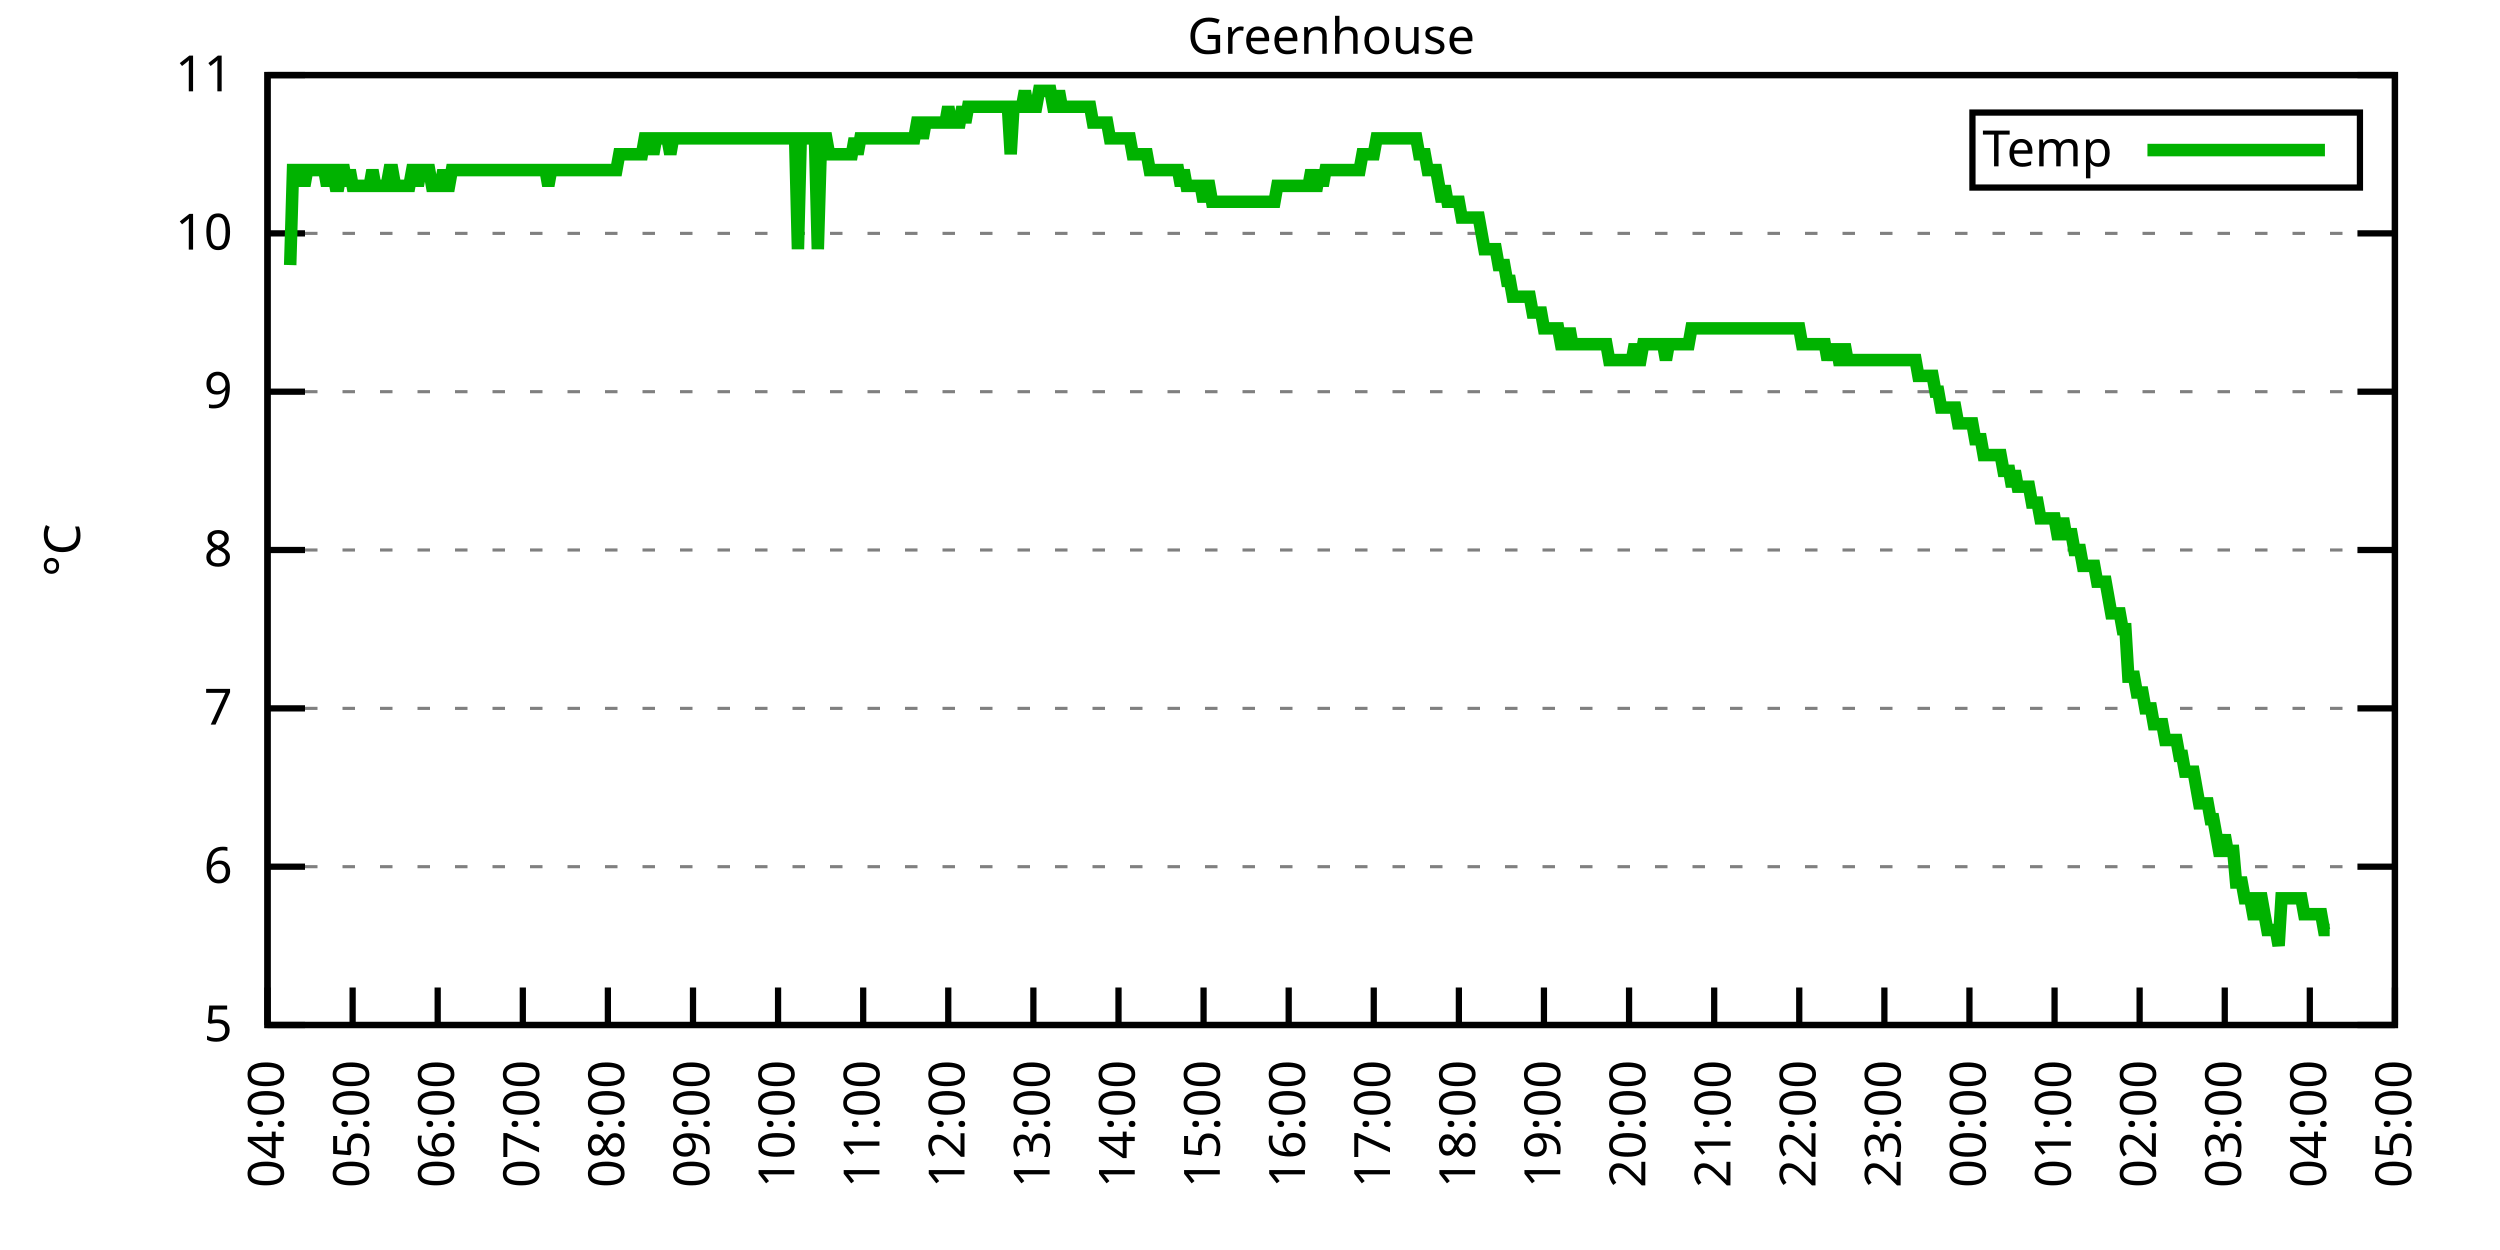
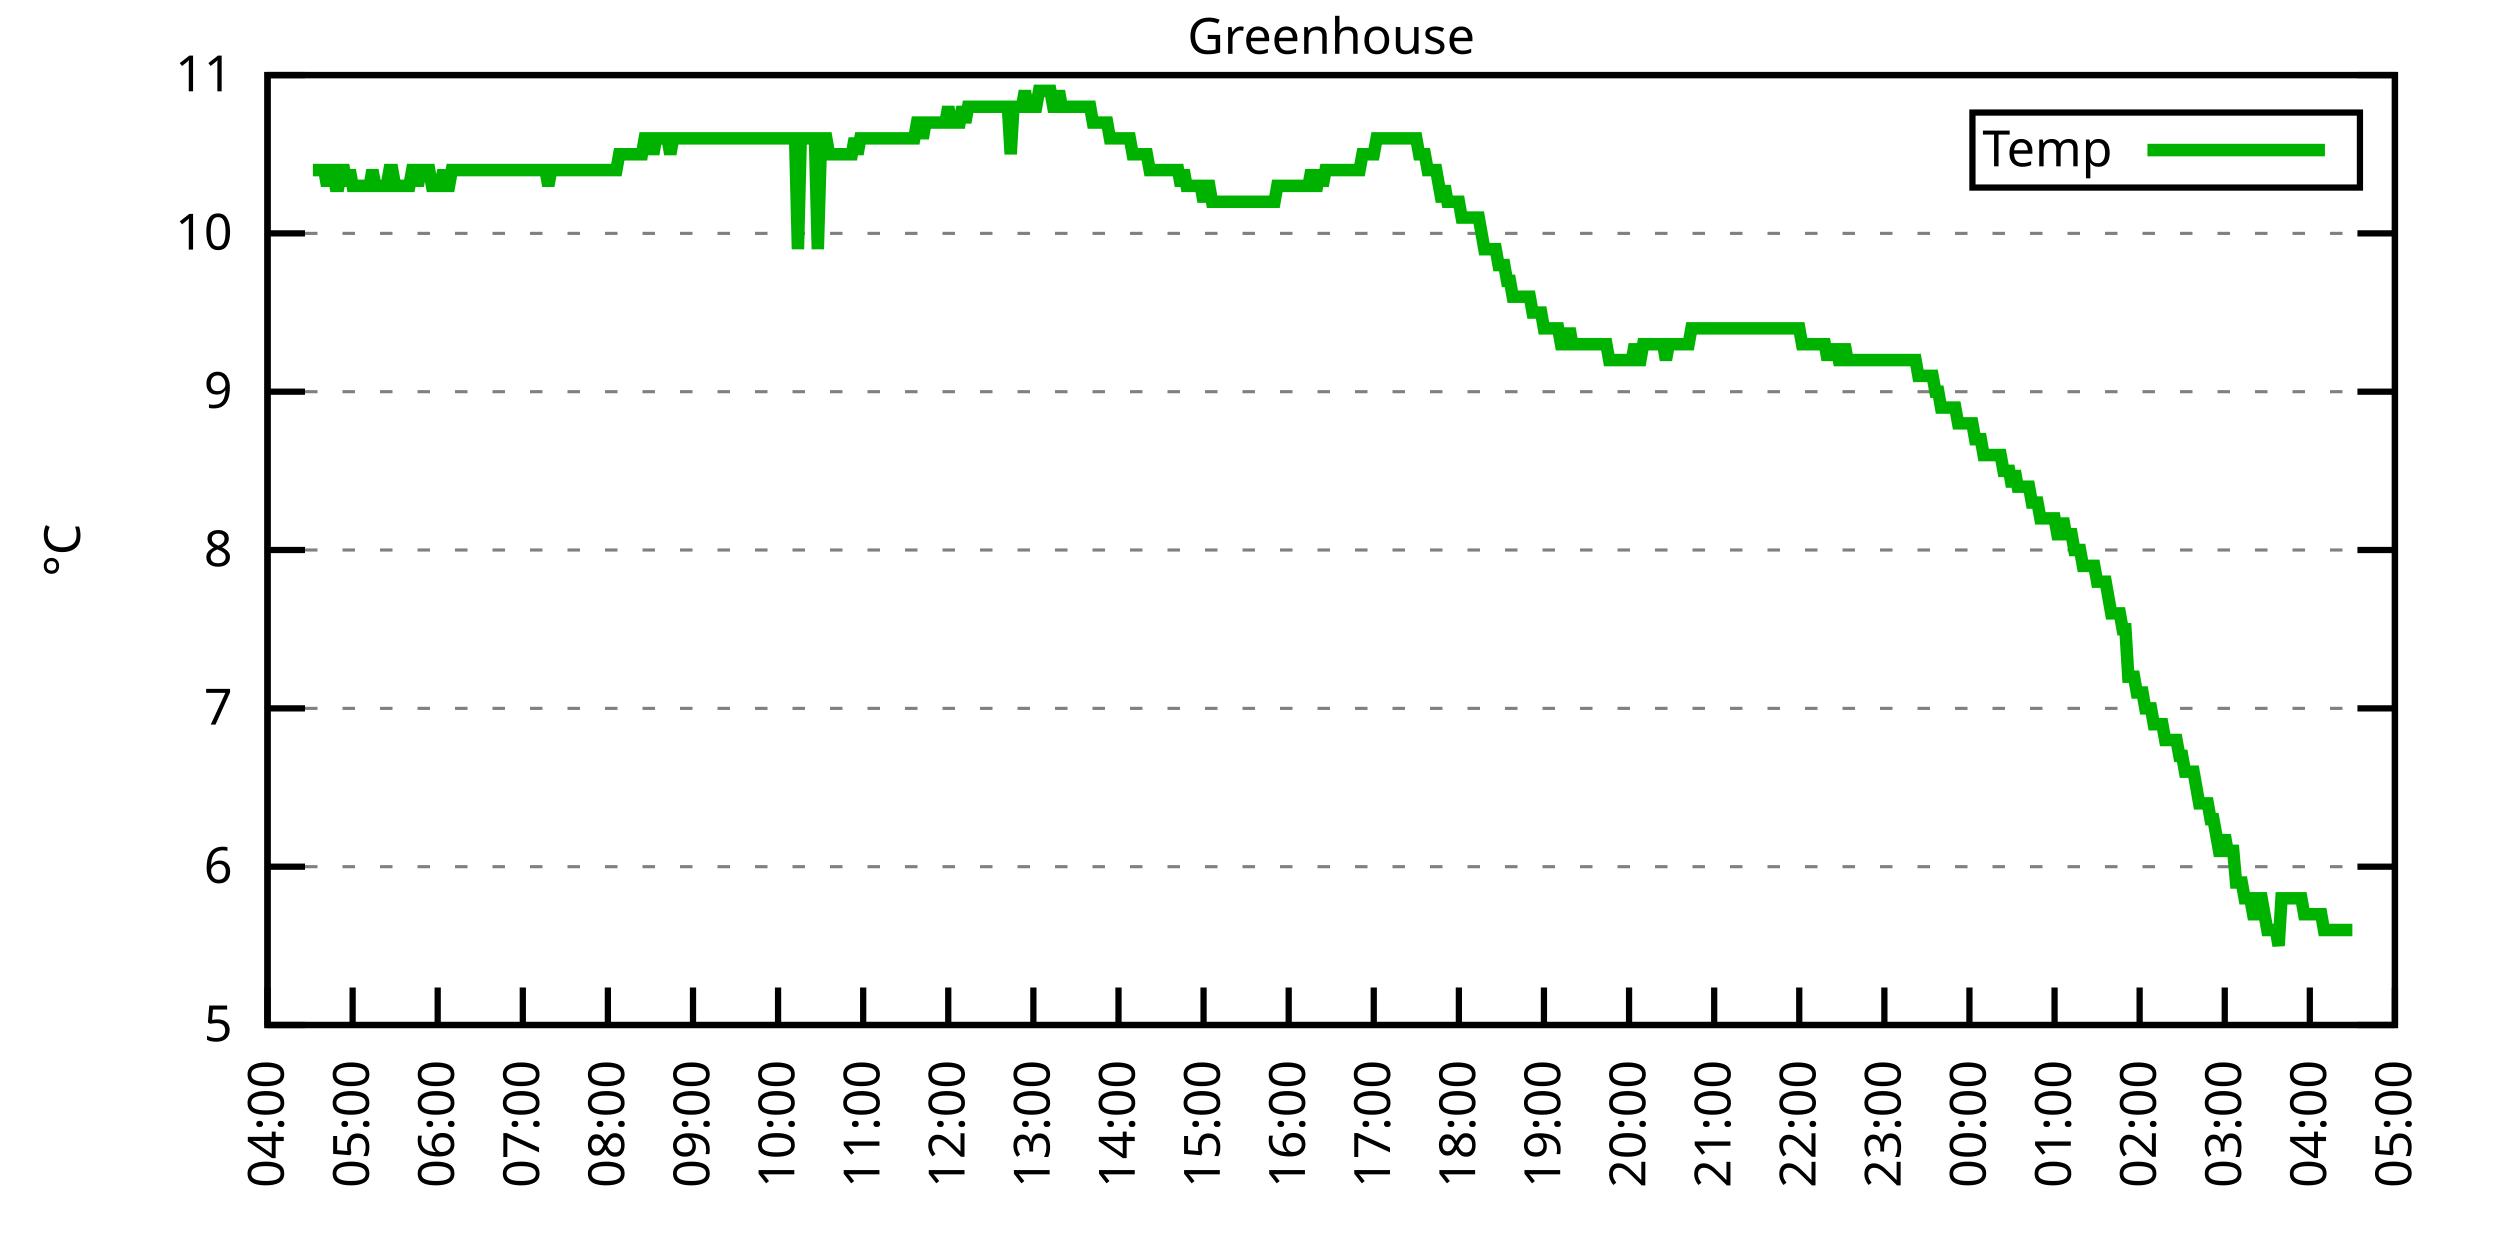
<svg xmlns="http://www.w3.org/2000/svg" xmlns:xlink="http://www.w3.org/1999/xlink" width="400" height="200" viewBox="0 0 400 200">
  <g id="gnuplot_canvas">
    <rect x="0" y="0" width="400" height="200" fill="none" />
    <defs>
      <circle id="gpDot" r="0.5" stroke-width="0.5" stroke="currentColor" />
      <path id="gpPt0" stroke-width="0.333" stroke="currentColor" d="M-1,0 h2 M0,-1 v2" />
      <path id="gpPt1" stroke-width="0.333" stroke="currentColor" d="M-1,-1 L1,1 M1,-1 L-1,1" />
      <path id="gpPt2" stroke-width="0.333" stroke="currentColor" d="M-1,0 L1,0 M0,-1 L0,1 M-1,-1 L1,1 M-1,1 L1,-1" />
      <rect id="gpPt3" stroke-width="0.333" stroke="currentColor" x="-1" y="-1" width="2" height="2" />
      <rect id="gpPt4" stroke-width="0.333" stroke="currentColor" fill="currentColor" x="-1" y="-1" width="2" height="2" />
      <circle id="gpPt5" stroke-width="0.333" stroke="currentColor" cx="0" cy="0" r="1" />
      <use xlink:href="#gpPt5" id="gpPt6" fill="currentColor" stroke="none" />
      <path id="gpPt7" stroke-width="0.333" stroke="currentColor" d="M0,-1.33 L-1.33,0.67 L1.33,0.67 z" />
      <use xlink:href="#gpPt7" id="gpPt8" fill="currentColor" stroke="none" />
      <use xlink:href="#gpPt7" id="gpPt9" stroke="currentColor" transform="rotate(180)" />
      <use xlink:href="#gpPt9" id="gpPt10" fill="currentColor" stroke="none" />
      <use xlink:href="#gpPt3" id="gpPt11" stroke="currentColor" transform="rotate(45)" />
      <use xlink:href="#gpPt11" id="gpPt12" fill="currentColor" stroke="none" />
      <path id="gpPt13" stroke-width="0.333" stroke="currentColor" d="M0,1.330 L1.265,0.411 L0.782,-1.067 L-0.782,-1.076 L-1.265,0.411 z" />
      <use xlink:href="#gpPt13" id="gpPt14" fill="currentColor" stroke="none" />
      <filter id="textbox" filterUnits="objectBoundingBox" x="0" y="0" height="1" width="1">
        <feFlood flood-color="white" flood-opacity="1" result="bgnd" />
        <feComposite in="SourceGraphic" in2="bgnd" operator="atop" />
      </filter>
      <filter id="greybox" filterUnits="objectBoundingBox" x="0" y="0" height="1" width="1">
        <feFlood flood-color="lightgrey" flood-opacity="1" result="grey" />
        <feComposite in="SourceGraphic" in2="grey" operator="atop" />
      </filter>
    </defs>
    <g fill="none" color="white" stroke="currentColor" stroke-width="1.00" stroke-linecap="butt" stroke-linejoin="miter">
</g>
    <g fill="none" color="black" stroke="currentColor" stroke-width="1.00" stroke-linecap="butt" stroke-linejoin="miter">
      <g stroke="none" shape-rendering="crispEdges">
        <polygon fill="rgb(255, 255, 255)" points="42.80,164.00 383.18,164.00 383.18,12.02 42.80,12.02 " />
      </g>
    </g>
    <g fill="none" color="black" stroke="currentColor" stroke-width="1.00" stroke-linecap="butt" stroke-linejoin="miter">
</g>
    <g fill="none" color="black" stroke="black" stroke-width="0.50" stroke-linecap="butt" stroke-linejoin="miter">
</g>
    <g fill="none" color="gray" stroke="currentColor" stroke-width="0.50" stroke-linecap="butt" stroke-linejoin="miter">
      <path stroke="gray" stroke-dasharray="2,4" class="gridline" d="M42.80,164.00 L383.19,164.00  " />
    </g>
    <g fill="none" color="gray" stroke="gray" stroke-width="1.00" stroke-linecap="butt" stroke-linejoin="miter">
</g>
    <g fill="none" color="black" stroke="currentColor" stroke-width="1.00" stroke-linecap="butt" stroke-linejoin="miter">
      <path stroke="black" d="M42.80,164.00 L48.80,164.00 M383.19,164.00 L377.19,164.00  " />
      <g transform="translate(37.20,166.60)" stroke="none" fill="black" font-family="Sans" font-size="8.00" text-anchor="end">
        <text>
          <tspan font-family="Sans"> 5</tspan>
        </text>
      </g>
    </g>
    <g fill="none" color="black" stroke="currentColor" stroke-width="1.00" stroke-linecap="butt" stroke-linejoin="miter">
</g>
    <g fill="none" color="black" stroke="black" stroke-width="0.50" stroke-linecap="butt" stroke-linejoin="miter">
</g>
    <g fill="none" color="gray" stroke="currentColor" stroke-width="0.50" stroke-linecap="butt" stroke-linejoin="miter">
      <path stroke="gray" stroke-dasharray="2,4" class="gridline" d="M42.80,138.67 L383.19,138.67  " />
    </g>
    <g fill="none" color="gray" stroke="gray" stroke-width="1.00" stroke-linecap="butt" stroke-linejoin="miter">
</g>
    <g fill="none" color="black" stroke="currentColor" stroke-width="1.00" stroke-linecap="butt" stroke-linejoin="miter">
      <path stroke="black" d="M42.80,138.67 L48.80,138.67 M383.19,138.67 L377.19,138.67  " />
      <g transform="translate(37.20,141.27)" stroke="none" fill="black" font-family="Sans" font-size="8.00" text-anchor="end">
        <text>
          <tspan font-family="Sans"> 6</tspan>
        </text>
      </g>
    </g>
    <g fill="none" color="black" stroke="currentColor" stroke-width="1.00" stroke-linecap="butt" stroke-linejoin="miter">
</g>
    <g fill="none" color="black" stroke="black" stroke-width="0.50" stroke-linecap="butt" stroke-linejoin="miter">
</g>
    <g fill="none" color="gray" stroke="currentColor" stroke-width="0.50" stroke-linecap="butt" stroke-linejoin="miter">
      <path stroke="gray" stroke-dasharray="2,4" class="gridline" d="M42.80,113.34 L383.19,113.34  " />
    </g>
    <g fill="none" color="gray" stroke="gray" stroke-width="1.00" stroke-linecap="butt" stroke-linejoin="miter">
</g>
    <g fill="none" color="black" stroke="currentColor" stroke-width="1.00" stroke-linecap="butt" stroke-linejoin="miter">
      <path stroke="black" d="M42.80,113.34 L48.80,113.34 M383.19,113.34 L377.19,113.34  " />
      <g transform="translate(37.20,115.94)" stroke="none" fill="black" font-family="Sans" font-size="8.00" text-anchor="end">
        <text>
          <tspan font-family="Sans"> 7</tspan>
        </text>
      </g>
    </g>
    <g fill="none" color="black" stroke="currentColor" stroke-width="1.00" stroke-linecap="butt" stroke-linejoin="miter">
</g>
    <g fill="none" color="black" stroke="black" stroke-width="0.50" stroke-linecap="butt" stroke-linejoin="miter">
</g>
    <g fill="none" color="gray" stroke="currentColor" stroke-width="0.50" stroke-linecap="butt" stroke-linejoin="miter">
      <path stroke="gray" stroke-dasharray="2,4" class="gridline" d="M42.80,88.00 L383.19,88.00  " />
    </g>
    <g fill="none" color="gray" stroke="gray" stroke-width="1.00" stroke-linecap="butt" stroke-linejoin="miter">
</g>
    <g fill="none" color="black" stroke="currentColor" stroke-width="1.00" stroke-linecap="butt" stroke-linejoin="miter">
      <path stroke="black" d="M42.80,88.00 L48.80,88.00 M383.19,88.00 L377.19,88.00  " />
      <g transform="translate(37.20,90.60)" stroke="none" fill="black" font-family="Sans" font-size="8.00" text-anchor="end">
        <text>
          <tspan font-family="Sans"> 8</tspan>
        </text>
      </g>
    </g>
    <g fill="none" color="black" stroke="currentColor" stroke-width="1.00" stroke-linecap="butt" stroke-linejoin="miter">
</g>
    <g fill="none" color="black" stroke="black" stroke-width="0.50" stroke-linecap="butt" stroke-linejoin="miter">
</g>
    <g fill="none" color="gray" stroke="currentColor" stroke-width="0.50" stroke-linecap="butt" stroke-linejoin="miter">
      <path stroke="gray" stroke-dasharray="2,4" class="gridline" d="M42.80,62.67 L383.19,62.67  " />
    </g>
    <g fill="none" color="gray" stroke="gray" stroke-width="1.00" stroke-linecap="butt" stroke-linejoin="miter">
</g>
    <g fill="none" color="black" stroke="currentColor" stroke-width="1.00" stroke-linecap="butt" stroke-linejoin="miter">
      <path stroke="black" d="M42.80,62.67 L48.80,62.67 M383.19,62.67 L377.19,62.67  " />
      <g transform="translate(37.20,65.27)" stroke="none" fill="black" font-family="Sans" font-size="8.00" text-anchor="end">
        <text>
          <tspan font-family="Sans"> 9</tspan>
        </text>
      </g>
    </g>
    <g fill="none" color="black" stroke="currentColor" stroke-width="1.00" stroke-linecap="butt" stroke-linejoin="miter">
</g>
    <g fill="none" color="black" stroke="black" stroke-width="0.50" stroke-linecap="butt" stroke-linejoin="miter">
</g>
    <g fill="none" color="gray" stroke="currentColor" stroke-width="0.50" stroke-linecap="butt" stroke-linejoin="miter">
      <path stroke="gray" stroke-dasharray="2,4" class="gridline" d="M42.80,37.34 L383.19,37.34  " />
    </g>
    <g fill="none" color="gray" stroke="gray" stroke-width="1.00" stroke-linecap="butt" stroke-linejoin="miter">
</g>
    <g fill="none" color="black" stroke="currentColor" stroke-width="1.00" stroke-linecap="butt" stroke-linejoin="miter">
      <path stroke="black" d="M42.80,37.34 L48.80,37.34 M383.19,37.34 L377.19,37.34  " />
      <g transform="translate(37.20,39.94)" stroke="none" fill="black" font-family="Sans" font-size="8.00" text-anchor="end">
        <text>
          <tspan font-family="Sans"> 10</tspan>
        </text>
      </g>
    </g>
    <g fill="none" color="black" stroke="currentColor" stroke-width="1.00" stroke-linecap="butt" stroke-linejoin="miter">
</g>
    <g fill="none" color="black" stroke="black" stroke-width="0.50" stroke-linecap="butt" stroke-linejoin="miter">
</g>
    <g fill="none" color="gray" stroke="currentColor" stroke-width="0.50" stroke-linecap="butt" stroke-linejoin="miter">
      <path stroke="gray" stroke-dasharray="2,4" class="gridline" d="M42.80,12.01 L383.19,12.01  " />
    </g>
    <g fill="none" color="gray" stroke="gray" stroke-width="1.00" stroke-linecap="butt" stroke-linejoin="miter">
</g>
    <g fill="none" color="black" stroke="currentColor" stroke-width="1.00" stroke-linecap="butt" stroke-linejoin="miter">
      <path stroke="black" d="M42.80,12.01 L48.80,12.01 M383.19,12.01 L377.19,12.01  " />
      <g transform="translate(37.20,14.61)" stroke="none" fill="black" font-family="Sans" font-size="8.00" text-anchor="end">
        <text>
          <tspan font-family="Sans"> 11</tspan>
        </text>
      </g>
    </g>
    <g fill="none" color="black" stroke="currentColor" stroke-width="1.00" stroke-linecap="butt" stroke-linejoin="miter">
      <path stroke="black" d="M42.80,164.00 L42.80,158.00  " />
      <g transform="translate(45.40,169.60) rotate(270.00)" stroke="none" fill="black" font-family="Sans" font-size="8.00" text-anchor="end">
        <text>
          <tspan font-family="Sans">04:00</tspan>
        </text>
      </g>
    </g>
    <g fill="none" color="black" stroke="currentColor" stroke-width="1.00" stroke-linecap="butt" stroke-linejoin="miter">
      <path stroke="black" d="M56.42,164.00 L56.42,158.00  " />
      <g transform="translate(59.02,169.60) rotate(270.00)" stroke="none" fill="black" font-family="Sans" font-size="8.00" text-anchor="end">
        <text>
          <tspan font-family="Sans">05:00</tspan>
        </text>
      </g>
    </g>
    <g fill="none" color="black" stroke="currentColor" stroke-width="1.00" stroke-linecap="butt" stroke-linejoin="miter">
      <path stroke="black" d="M70.03,164.00 L70.03,158.00  " />
      <g transform="translate(72.63,169.60) rotate(270.00)" stroke="none" fill="black" font-family="Sans" font-size="8.00" text-anchor="end">
        <text>
          <tspan font-family="Sans">06:00</tspan>
        </text>
      </g>
    </g>
    <g fill="none" color="black" stroke="currentColor" stroke-width="1.00" stroke-linecap="butt" stroke-linejoin="miter">
      <path stroke="black" d="M83.65,164.00 L83.65,158.00  " />
      <g transform="translate(86.25,169.60) rotate(270.00)" stroke="none" fill="black" font-family="Sans" font-size="8.00" text-anchor="end">
        <text>
          <tspan font-family="Sans">07:00</tspan>
        </text>
      </g>
    </g>
    <g fill="none" color="black" stroke="currentColor" stroke-width="1.00" stroke-linecap="butt" stroke-linejoin="miter">
      <path stroke="black" d="M97.26,164.00 L97.26,158.00  " />
      <g transform="translate(99.86,169.60) rotate(270.00)" stroke="none" fill="black" font-family="Sans" font-size="8.00" text-anchor="end">
        <text>
          <tspan font-family="Sans">08:00</tspan>
        </text>
      </g>
    </g>
    <g fill="none" color="black" stroke="currentColor" stroke-width="1.00" stroke-linecap="butt" stroke-linejoin="miter">
      <path stroke="black" d="M110.88,164.00 L110.88,158.00  " />
      <g transform="translate(113.48,169.60) rotate(270.00)" stroke="none" fill="black" font-family="Sans" font-size="8.00" text-anchor="end">
        <text>
          <tspan font-family="Sans">09:00</tspan>
        </text>
      </g>
    </g>
    <g fill="none" color="black" stroke="currentColor" stroke-width="1.00" stroke-linecap="butt" stroke-linejoin="miter">
      <path stroke="black" d="M124.49,164.00 L124.49,158.00  " />
      <g transform="translate(127.09,169.60) rotate(270.00)" stroke="none" fill="black" font-family="Sans" font-size="8.00" text-anchor="end">
        <text>
          <tspan font-family="Sans">10:00</tspan>
        </text>
      </g>
    </g>
    <g fill="none" color="black" stroke="currentColor" stroke-width="1.00" stroke-linecap="butt" stroke-linejoin="miter">
      <path stroke="black" d="M138.11,164.00 L138.11,158.00  " />
      <g transform="translate(140.71,169.60) rotate(270.00)" stroke="none" fill="black" font-family="Sans" font-size="8.00" text-anchor="end">
        <text>
          <tspan font-family="Sans">11:00</tspan>
        </text>
      </g>
    </g>
    <g fill="none" color="black" stroke="currentColor" stroke-width="1.00" stroke-linecap="butt" stroke-linejoin="miter">
      <path stroke="black" d="M151.72,164.00 L151.72,158.00  " />
      <g transform="translate(154.32,169.60) rotate(270.00)" stroke="none" fill="black" font-family="Sans" font-size="8.00" text-anchor="end">
        <text>
          <tspan font-family="Sans">12:00</tspan>
        </text>
      </g>
    </g>
    <g fill="none" color="black" stroke="currentColor" stroke-width="1.00" stroke-linecap="butt" stroke-linejoin="miter">
      <path stroke="black" d="M165.34,164.00 L165.34,158.00  " />
      <g transform="translate(167.94,169.60) rotate(270.00)" stroke="none" fill="black" font-family="Sans" font-size="8.00" text-anchor="end">
        <text>
          <tspan font-family="Sans">13:00</tspan>
        </text>
      </g>
    </g>
    <g fill="none" color="black" stroke="currentColor" stroke-width="1.00" stroke-linecap="butt" stroke-linejoin="miter">
      <path stroke="black" d="M178.96,164.00 L178.96,158.00  " />
      <g transform="translate(181.56,169.60) rotate(270.00)" stroke="none" fill="black" font-family="Sans" font-size="8.00" text-anchor="end">
        <text>
          <tspan font-family="Sans">14:00</tspan>
        </text>
      </g>
    </g>
    <g fill="none" color="black" stroke="currentColor" stroke-width="1.00" stroke-linecap="butt" stroke-linejoin="miter">
      <path stroke="black" d="M192.57,164.00 L192.57,158.00  " />
      <g transform="translate(195.17,169.60) rotate(270.00)" stroke="none" fill="black" font-family="Sans" font-size="8.00" text-anchor="end">
        <text>
          <tspan font-family="Sans">15:00</tspan>
        </text>
      </g>
    </g>
    <g fill="none" color="black" stroke="currentColor" stroke-width="1.00" stroke-linecap="butt" stroke-linejoin="miter">
      <path stroke="black" d="M206.19,164.00 L206.19,158.00  " />
      <g transform="translate(208.79,169.60) rotate(270.00)" stroke="none" fill="black" font-family="Sans" font-size="8.00" text-anchor="end">
        <text>
          <tspan font-family="Sans">16:00</tspan>
        </text>
      </g>
    </g>
    <g fill="none" color="black" stroke="currentColor" stroke-width="1.00" stroke-linecap="butt" stroke-linejoin="miter">
      <path stroke="black" d="M219.80,164.00 L219.80,158.00  " />
      <g transform="translate(222.40,169.60) rotate(270.00)" stroke="none" fill="black" font-family="Sans" font-size="8.00" text-anchor="end">
        <text>
          <tspan font-family="Sans">17:00</tspan>
        </text>
      </g>
    </g>
    <g fill="none" color="black" stroke="currentColor" stroke-width="1.00" stroke-linecap="butt" stroke-linejoin="miter">
      <path stroke="black" d="M233.42,164.00 L233.42,158.00  " />
      <g transform="translate(236.02,169.60) rotate(270.00)" stroke="none" fill="black" font-family="Sans" font-size="8.00" text-anchor="end">
        <text>
          <tspan font-family="Sans">18:00</tspan>
        </text>
      </g>
    </g>
    <g fill="none" color="black" stroke="currentColor" stroke-width="1.00" stroke-linecap="butt" stroke-linejoin="miter">
      <path stroke="black" d="M247.03,164.00 L247.03,158.00  " />
      <g transform="translate(249.63,169.60) rotate(270.00)" stroke="none" fill="black" font-family="Sans" font-size="8.00" text-anchor="end">
        <text>
          <tspan font-family="Sans">19:00</tspan>
        </text>
      </g>
    </g>
    <g fill="none" color="black" stroke="currentColor" stroke-width="1.00" stroke-linecap="butt" stroke-linejoin="miter">
      <path stroke="black" d="M260.65,164.00 L260.65,158.00  " />
      <g transform="translate(263.25,169.60) rotate(270.00)" stroke="none" fill="black" font-family="Sans" font-size="8.00" text-anchor="end">
        <text>
          <tspan font-family="Sans">20:00</tspan>
        </text>
      </g>
    </g>
    <g fill="none" color="black" stroke="currentColor" stroke-width="1.00" stroke-linecap="butt" stroke-linejoin="miter">
      <path stroke="black" d="M274.27,164.00 L274.27,158.00  " />
      <g transform="translate(276.87,169.60) rotate(270.00)" stroke="none" fill="black" font-family="Sans" font-size="8.00" text-anchor="end">
        <text>
          <tspan font-family="Sans">21:00</tspan>
        </text>
      </g>
    </g>
    <g fill="none" color="black" stroke="currentColor" stroke-width="1.00" stroke-linecap="butt" stroke-linejoin="miter">
      <path stroke="black" d="M287.88,164.00 L287.88,158.00  " />
      <g transform="translate(290.48,169.60) rotate(270.00)" stroke="none" fill="black" font-family="Sans" font-size="8.00" text-anchor="end">
        <text>
          <tspan font-family="Sans">22:00</tspan>
        </text>
      </g>
    </g>
    <g fill="none" color="black" stroke="currentColor" stroke-width="1.00" stroke-linecap="butt" stroke-linejoin="miter">
      <path stroke="black" d="M301.50,164.00 L301.50,158.00  " />
      <g transform="translate(304.10,169.60) rotate(270.00)" stroke="none" fill="black" font-family="Sans" font-size="8.00" text-anchor="end">
        <text>
          <tspan font-family="Sans">23:00</tspan>
        </text>
      </g>
    </g>
    <g fill="none" color="black" stroke="currentColor" stroke-width="1.00" stroke-linecap="butt" stroke-linejoin="miter">
      <path stroke="black" d="M315.11,164.00 L315.11,158.00  " />
      <g transform="translate(317.71,169.60) rotate(270.00)" stroke="none" fill="black" font-family="Sans" font-size="8.00" text-anchor="end">
        <text>
          <tspan font-family="Sans">00:00</tspan>
        </text>
      </g>
    </g>
    <g fill="none" color="black" stroke="currentColor" stroke-width="1.00" stroke-linecap="butt" stroke-linejoin="miter">
      <path stroke="black" d="M328.73,164.00 L328.73,158.00  " />
      <g transform="translate(331.33,169.60) rotate(270.00)" stroke="none" fill="black" font-family="Sans" font-size="8.00" text-anchor="end">
        <text>
          <tspan font-family="Sans">01:00</tspan>
        </text>
      </g>
    </g>
    <g fill="none" color="black" stroke="currentColor" stroke-width="1.00" stroke-linecap="butt" stroke-linejoin="miter">
      <path stroke="black" d="M342.34,164.00 L342.34,158.00  " />
      <g transform="translate(344.94,169.60) rotate(270.00)" stroke="none" fill="black" font-family="Sans" font-size="8.00" text-anchor="end">
        <text>
          <tspan font-family="Sans">02:00</tspan>
        </text>
      </g>
    </g>
    <g fill="none" color="black" stroke="currentColor" stroke-width="1.00" stroke-linecap="butt" stroke-linejoin="miter">
      <path stroke="black" d="M355.96,164.00 L355.96,158.00  " />
      <g transform="translate(358.56,169.60) rotate(270.00)" stroke="none" fill="black" font-family="Sans" font-size="8.00" text-anchor="end">
        <text>
          <tspan font-family="Sans">03:00</tspan>
        </text>
      </g>
    </g>
    <g fill="none" color="black" stroke="currentColor" stroke-width="1.00" stroke-linecap="butt" stroke-linejoin="miter">
      <path stroke="black" d="M369.57,164.00 L369.57,158.00  " />
      <g transform="translate(372.17,169.60) rotate(270.00)" stroke="none" fill="black" font-family="Sans" font-size="8.00" text-anchor="end">
        <text>
          <tspan font-family="Sans">04:00</tspan>
        </text>
      </g>
    </g>
    <g fill="none" color="black" stroke="currentColor" stroke-width="1.00" stroke-linecap="butt" stroke-linejoin="miter">
      <path stroke="black" d="M383.19,164.00 L383.19,158.00  " />
      <g transform="translate(385.79,169.60) rotate(270.00)" stroke="none" fill="black" font-family="Sans" font-size="8.00" text-anchor="end">
        <text>
          <tspan font-family="Sans">05:00</tspan>
        </text>
      </g>
    </g>
    <g fill="none" color="black" stroke="currentColor" stroke-width="1.00" stroke-linecap="butt" stroke-linejoin="miter">
</g>
    <g fill="none" color="black" stroke="currentColor" stroke-width="1.00" stroke-linecap="butt" stroke-linejoin="miter">
      <path stroke="black" d="M42.80,12.01 L42.80,164.00 L383.19,164.00 L383.19,12.01 L42.80,12.01 Z  " />
    </g>
    <g fill="none" color="black" stroke="currentColor" stroke-width="1.00" stroke-linecap="butt" stroke-linejoin="miter">
</g>
    <g fill="none" color="black" stroke="currentColor" stroke-width="1.00" stroke-linecap="butt" stroke-linejoin="miter">
      <path stroke="black" d="M315.59,30.01 L315.59,18.01 L377.59,18.01 L377.59,30.01 L315.59,30.01 Z  " />
    </g>
    <g id="Greenhouse_plot_1">
      <g fill="none" color="white" stroke="black" stroke-width="2.00" stroke-linecap="butt" stroke-linejoin="miter">
</g>
      <g fill="none" color="black" stroke="currentColor" stroke-width="2.00" stroke-linecap="butt" stroke-linejoin="miter">
        <g transform="translate(337.99,26.61)" stroke="none" fill="black" font-family="Sans" font-size="8.00" text-anchor="end">
          <text>
            <tspan font-family="Sans">Temp</tspan>
          </text>
        </g>
      </g>
      <g fill="none" color="black" stroke="currentColor" stroke-width="2.00" stroke-linecap="butt" stroke-linejoin="miter">
-         <path stroke="rgb(  0, 178,   0)" d="M343.59,24.01 L371.99,24.01 M46.43,42.41 L46.88,27.21 L47.34,27.21 L47.79,27.21 L48.25,27.21 L48.70,29.74   L49.15,27.21 L49.61,27.21 L50.06,27.21 L50.52,27.21 L50.97,27.21 L51.42,27.21 L51.88,27.21 L52.33,29.74   L52.78,27.21 L53.24,27.21 L53.69,29.74 L54.15,29.74 L54.60,27.21 L55.05,27.21 L55.51,29.74 L55.96,27.21   L56.42,29.74 L56.87,29.74 L57.32,29.74 L57.78,29.74 L58.23,29.74 L58.68,29.74 L59.14,29.74 L59.59,27.21   L60.05,29.74 L60.50,29.74 L60.95,29.74 L61.41,29.74 L61.86,29.74 L62.32,27.21 L62.77,27.21 L63.22,29.74   L63.68,29.74 L64.13,29.74 L64.58,29.74 L65.04,29.74 L65.49,29.74 L65.95,27.21 L66.40,27.21 L66.85,29.74   L67.31,27.21 L67.76,27.21 L68.22,27.21 L68.67,27.21 L69.12,29.74 L69.58,29.74 L70.03,29.74 L70.49,29.74   L70.94,27.21 L71.39,29.74 L71.85,29.74 L72.30,27.21 L72.75,27.21 L73.21,27.21 L73.66,27.21 L74.12,27.21   L74.57,27.21 L75.02,27.21 L75.48,27.21 L75.93,27.21 L76.39,27.21 L76.84,27.21 L77.29,27.21 L77.75,27.21   L78.20,27.21 L78.65,27.21 L79.11,27.21 L79.56,27.21 L80.02,27.21 L80.47,27.21 L80.92,27.21 L81.38,27.21   L81.83,27.21 L82.29,27.21 L82.74,27.21 L83.19,27.21 L83.65,27.21 L84.10,27.21 L84.55,27.21 L85.01,27.21   L85.46,27.21 L85.92,27.21 L86.37,27.21 L86.82,27.21 L87.28,27.21 L87.73,29.74 L88.19,27.21 L88.64,27.21   L89.09,27.21 L89.55,27.21 L90.00,27.21 L90.45,27.21 L90.91,27.21 L91.36,27.21 L91.82,27.21 L92.27,27.21   L92.72,27.21 L93.18,27.21 L93.63,27.21 L94.09,27.21 L94.54,27.21 L94.99,27.21 L95.45,27.21 L95.90,27.21   L96.35,27.21 L96.81,27.21 L97.26,27.21 L97.72,27.21 L98.17,27.21 L98.62,27.21 L99.08,24.68 L99.53,24.68   L99.99,24.68 L100.44,24.68 L100.89,24.68 L101.35,24.68 L101.80,24.68 L102.25,24.68 L102.71,24.68 L103.16,22.14   L103.62,22.14 L104.07,22.14 L104.52,24.68 L104.98,22.14 L105.43,22.14 L105.89,22.14 L106.34,22.14 L106.79,22.14   L107.25,24.68 L107.70,22.14 L108.15,22.14 L108.61,22.14 L109.06,22.14 L109.52,22.14 L109.97,22.14 L110.42,22.14   L110.88,22.14 L111.33,22.14 L111.79,22.14 L112.24,22.14 L112.69,22.14 L113.15,22.14 L113.60,22.14 L114.05,22.14   L114.51,22.14 L114.96,22.14 L115.42,22.14 L115.87,22.14 L116.32,22.14 L116.78,22.14 L117.23,22.14 L117.69,22.14   L118.14,22.14 L118.59,22.14 L119.05,22.14 L119.50,22.14 L119.96,22.14 L120.41,22.14 L120.86,22.14 L121.32,22.14   L121.77,22.14 L122.22,22.14 L122.68,22.14 L123.13,22.14 L123.59,22.14 L124.04,22.14 L124.49,22.14 L124.95,22.14   L125.40,22.14 L125.86,22.14 L126.31,22.14 L126.76,22.14 L127.22,22.14 L127.67,39.87 L128.12,22.14 L128.58,22.14   L129.03,22.14 L129.49,22.14 L129.94,22.14 L130.39,22.14 L130.85,39.87 L131.30,24.68 L131.76,22.14 L132.21,22.14   L132.66,24.68 L133.12,24.68 L133.57,24.68 L134.02,24.68 L134.48,24.68 L134.93,24.68 L135.39,24.68 L135.84,24.68   L136.29,24.68 L136.75,22.14 L137.20,24.68 L137.66,22.14 L138.11,22.14 L138.56,22.14 L139.02,22.14 L139.47,22.14   L139.92,22.14 L140.38,22.14 L140.83,22.14 L141.29,22.14 L141.74,22.14 L142.19,22.14 L142.65,22.14 L143.10,22.14   L143.56,22.14 L144.01,22.14 L144.46,22.14 L144.92,22.14 L145.37,22.14 L145.82,22.14 L146.28,22.14 L146.73,19.61   L147.19,19.61 L147.64,22.14 L148.09,19.61 L148.55,19.61 L149.00,19.61 L149.46,19.61 L149.91,19.61 L150.36,19.61   L150.82,19.61 L151.27,19.61 L151.72,17.08 L152.18,19.61 L152.63,19.61 L153.09,19.61 L153.54,19.61 L153.99,17.08   L154.45,19.61 L154.90,17.08 L155.36,17.08 L155.81,17.08 L156.26,17.08 L156.72,17.08 L157.17,17.08 L157.62,17.08   L158.08,17.08 L158.53,17.08 L158.99,17.08 L159.44,17.08 L159.89,17.08 L160.35,17.08 L160.80,17.08 L161.26,17.08   L161.71,24.68 L162.16,17.08 L162.62,17.08 L163.07,17.08 L163.52,17.08 L163.98,14.54 L164.43,17.08 L164.89,17.08   L165.34,17.08 L165.79,17.08 L166.25,14.54 L166.70,14.54 L167.16,14.54 L167.61,14.54 L168.06,14.54 L168.52,17.08   L168.97,17.08 L169.43,14.54 L169.88,17.08 L170.33,17.08 L170.79,17.08 L171.24,17.08 L171.69,17.08 L172.15,17.08   L172.60,17.08 L173.06,17.08 L173.51,17.08 L173.96,17.08 L174.42,17.08 L174.87,19.61 L175.33,19.61 L175.78,19.61   L176.23,19.61 L176.69,19.61 L177.14,19.61 L177.59,22.14 L178.05,22.14 L178.50,22.14 L178.96,22.14 L179.41,22.14   L179.86,22.14 L180.32,22.14 L180.77,22.14 L181.23,24.68 L181.68,24.68 L182.13,24.68 L182.59,24.68 L183.04,24.68   L183.49,24.68 L183.95,27.21 L184.40,27.21 L184.86,27.21 L185.31,27.21 L185.76,27.21 L186.22,27.21 L186.67,27.21   L187.13,27.21 L187.58,27.21 L188.03,27.21 L188.49,27.21 L188.94,29.74 L189.39,27.21 L189.85,29.74 L190.30,29.74   L190.76,29.74 L191.21,29.74 L191.66,29.74 L192.12,29.74 L192.57,32.28 L193.03,29.74 L193.48,29.74 L193.93,32.28   L194.39,32.28 L194.84,32.28 L195.29,32.28 L195.75,32.28 L196.20,32.28 L196.66,32.28 L197.11,32.28 L197.56,32.28   L198.02,32.28 L198.47,32.28 L198.93,32.28 L199.38,32.28 L199.83,32.28 L200.29,32.28 L200.74,32.28 L201.19,32.28   L201.65,32.28 L202.10,32.28 L202.56,32.28 L203.01,32.28 L203.46,32.28 L203.92,32.28 L204.37,29.74 L204.83,29.74   L205.28,29.74 L205.73,29.74 L206.19,29.74 L206.64,29.74 L207.09,29.74 L207.55,29.74 L208.00,29.74 L208.46,29.74   L208.91,29.74 L209.36,29.74 L209.82,27.21 L210.27,29.74 L210.73,29.74 L211.18,27.21 L211.63,29.74 L212.09,27.21   L212.54,27.21 L213.00,27.21 L213.45,27.21 L213.90,27.21 L214.36,27.21 L214.81,27.21 L215.26,27.21 L215.72,27.21   L216.17,27.21 L216.63,27.21 L217.08,27.21 L217.53,27.21 L217.99,24.68 L218.44,24.68 L218.90,24.68 L219.35,24.68   L219.80,24.68 L220.26,22.14 L220.71,22.14 L221.16,22.14 L221.62,22.14 L222.07,22.14 L222.53,22.14 L222.98,22.14   L223.43,22.14 L223.89,22.14 L224.34,22.14 L224.80,22.14 L225.25,22.14 L225.70,22.14 L226.16,22.14 L226.61,22.14   L227.06,24.68 L227.52,24.68 L227.97,24.68 L228.43,27.21 L228.88,27.21 L229.33,27.21 L229.79,27.21 L230.24,29.74   L230.70,32.28 L231.15,29.74 L231.60,32.28 L232.06,32.28 L232.51,32.28 L232.96,32.28 L233.42,32.28 L233.87,34.81   L234.33,34.81 L234.78,34.81 L235.23,34.81 L235.69,34.81 L236.14,34.81 L236.60,34.81 L237.05,37.34 L237.50,39.87   L237.96,39.87 L238.41,39.87 L238.86,39.87 L239.32,39.87 L239.77,42.41 L240.23,42.41 L240.68,42.41 L241.13,44.94   L241.59,44.94 L242.04,47.47 L242.50,47.47 L242.95,47.47 L243.40,47.47 L243.86,47.47 L244.31,47.47 L244.76,47.47   L245.22,50.01 L245.67,50.01 L246.13,50.01 L246.58,50.01 L247.03,52.54 L247.49,52.54 L247.94,52.54 L248.40,52.54   L248.85,52.54 L249.30,52.54 L249.76,55.07 L250.21,55.07 L250.66,55.07 L251.12,52.54 L251.57,55.07 L252.03,55.07   L252.48,55.07 L252.93,55.07 L253.39,55.07 L253.84,55.07 L254.30,55.07 L254.75,55.07 L255.20,55.07 L255.66,55.07   L256.11,55.07 L256.56,55.07 L257.02,55.07 L257.47,57.61 L257.93,57.61 L258.38,57.61 L258.83,57.61 L259.29,57.61   L259.74,57.61 L260.20,57.61 L260.65,57.61 L261.10,57.61 L261.56,55.07 L262.01,57.61 L262.47,57.61 L262.92,55.07   L263.37,55.07 L263.83,55.07 L264.28,55.07 L264.73,55.07 L265.19,55.07 L265.64,55.07 L266.10,55.07 L266.55,57.61   L267.00,55.07 L267.46,55.07 L267.91,55.07 L268.37,55.07 L268.82,55.07 L269.27,55.07 L269.73,55.07 L270.18,55.07   L270.63,52.54 L271.09,52.54 L271.54,52.54 L272.00,52.54 L272.45,52.54 L272.90,52.54 L273.36,52.54 L273.81,52.54   L274.27,52.54 L274.72,52.54 L275.17,52.54 L275.63,52.54 L276.08,52.54 L276.53,52.54 L276.99,52.54 L277.44,52.54   L277.90,52.54 L278.35,52.54 L278.80,52.54 L279.26,52.54 L279.71,52.54 L280.17,52.54 L280.62,52.54 L281.07,52.54   L281.53,52.54 L281.98,52.54 L282.43,52.54 L282.89,52.54 L283.34,52.54 L283.80,52.54 L284.25,52.54 L284.70,52.54   L285.16,52.54 L285.61,52.54 L286.07,52.54 L286.52,52.54 L286.97,52.54 L287.43,52.54 L287.88,52.54 L288.33,55.07   L288.79,55.07 L289.24,55.07 L289.70,55.07 L290.15,55.07 L290.60,55.07 L291.06,55.07 L291.51,55.07 L291.97,55.07   L292.42,57.61 L292.87,55.07 L293.33,57.61 L293.78,55.07 L294.23,57.61 L294.69,57.61 L295.14,55.07 L295.60,57.61   L296.05,57.61 L296.50,57.61 L296.96,57.61 L297.41,57.61 L297.87,57.61 L298.32,57.61 L298.77,57.61 L299.23,57.61   L299.68,57.61 L300.13,57.61 L300.59,57.61 L301.04,57.61 L301.50,57.61 L301.95,57.61 L302.40,57.61 L302.86,57.61   L303.31,57.61 L303.77,57.61 L304.22,57.61 L304.67,57.61 L305.13,57.61 L305.58,57.61 L306.03,57.61 L306.49,57.61   L306.94,60.14 L307.40,60.14 L307.85,60.14 L308.30,60.14 L308.76,60.14 L309.21,60.14 L309.67,62.67 L310.12,62.67   L310.57,65.21 L311.03,65.21 L311.48,65.21 L311.94,65.21 L312.39,65.21 L312.84,65.21 L313.30,67.74 L313.75,67.74   L314.20,67.74 L314.66,67.74 L315.11,67.74 L315.57,67.74 L316.02,70.27 L316.47,70.27 L316.93,70.27 L317.38,72.81   L317.84,72.81 L318.29,72.81 L318.74,72.81 L319.20,72.81 L319.65,72.81 L320.10,72.81 L320.56,75.34 L321.01,75.34   L321.47,75.34 L321.92,77.87 L322.37,75.34 L322.83,77.87 L323.28,77.87 L323.74,77.87 L324.19,77.87 L324.64,77.87   L325.10,80.41 L325.55,80.41 L326.00,80.41 L326.46,82.94 L326.91,82.94 L327.37,82.94 L327.82,82.94 L328.27,82.94   L328.73,82.94 L329.18,85.47 L329.64,85.47 L330.09,82.94 L330.54,85.47 L331.00,85.47 L331.45,85.47 L331.90,88.00   L332.36,88.00 L332.81,88.00 L333.27,90.54 L333.72,90.54 L334.17,90.54 L334.63,90.54 L335.08,90.54 L335.54,93.07   L335.99,93.07 L336.44,93.07 L336.90,93.07 L337.35,95.60 L337.80,98.14 L338.26,98.14 L338.71,98.14 L339.17,98.14   L339.62,100.67 L340.07,100.67 L340.53,108.27 L340.98,108.27 L341.44,108.27 L341.89,110.80 L342.34,110.80 L342.80,110.80   L343.25,113.34 L343.70,113.34 L344.16,113.34 L344.61,115.87 L345.07,115.87 L345.52,115.87 L345.97,115.87 L346.43,118.40   L346.88,118.40 L347.34,118.40 L347.79,118.40 L348.24,118.40 L348.70,120.94 L349.15,120.94 L349.60,123.47 L350.06,123.47   L350.51,123.47 L350.97,123.47 L351.42,126.00 L351.87,128.54 L352.33,128.54 L352.78,128.54 L353.24,128.54 L353.69,131.07   L354.14,131.07 L354.60,133.60 L355.05,136.14 L355.50,136.14 L355.96,133.60 L356.41,136.14 L356.87,136.14 L357.32,136.14   L357.77,141.20 L358.23,141.20 L358.68,141.20 L359.14,143.73 L359.59,143.73 L360.04,143.73 L360.50,146.27 L360.95,146.27   L361.41,143.73 L361.86,143.73 L362.31,146.27 L362.77,148.80 L363.22,148.80 L363.67,148.80 L364.13,148.80 L364.58,151.33   L365.04,143.73 L365.49,143.73 L365.94,143.73 L366.40,143.73 L366.85,143.73 L367.31,143.73 L367.76,143.73 L368.21,143.73   L368.67,146.27 L369.12,146.27 L369.57,146.27 L370.03,146.27 L370.48,146.27 L370.94,146.27 L371.39,146.27 L371.84,148.80   L372.30,148.80 L372.75,148.80  " />
+         <path stroke="rgb(  0, 178,   0)" d="M343.59,24.01 L371.99,24.01 M50.06,27.21 L50.52,27.21 L50.97,27.21 L51.42,27.21 L51.88,27.21 L52.33,29.74   L52.78,27.21 L53.24,27.21 L53.69,29.74 L54.15,29.74 L54.60,27.21 L55.05,27.21 L55.51,29.74 L55.96,27.21   L56.42,29.74 L56.87,29.74 L57.32,29.74 L57.78,29.74 L58.23,29.74 L58.68,29.74 L59.14,29.74 L59.59,27.21   L60.05,29.74 L60.50,29.74 L60.95,29.74 L61.41,29.74 L61.86,29.74 L62.32,27.21 L62.77,27.21 L63.22,29.74   L63.68,29.74 L64.13,29.74 L64.58,29.74 L65.04,29.74 L65.49,29.74 L65.95,27.21 L66.40,27.21 L66.85,29.74   L67.31,27.21 L67.76,27.21 L68.22,27.21 L68.67,27.21 L69.12,29.74 L69.58,29.74 L70.03,29.74 L70.49,29.74   L70.94,27.21 L71.39,29.74 L71.85,29.74 L72.30,27.21 L72.75,27.21 L73.21,27.21 L73.66,27.21 L74.12,27.21   L74.57,27.21 L75.02,27.21 L75.48,27.21 L75.93,27.21 L76.39,27.21 L76.84,27.21 L77.29,27.21 L77.75,27.21   L78.20,27.21 L78.65,27.21 L79.11,27.21 L79.56,27.21 L80.02,27.21 L80.47,27.21 L80.92,27.21 L81.38,27.21   L81.83,27.21 L82.29,27.21 L82.74,27.21 L83.19,27.21 L83.65,27.21 L84.10,27.21 L84.55,27.21 L85.01,27.21   L85.46,27.21 L85.92,27.21 L86.37,27.21 L86.82,27.21 L87.28,27.21 L87.73,29.74 L88.19,27.21 L88.64,27.21   L89.09,27.21 L89.55,27.21 L90.00,27.21 L90.45,27.21 L90.91,27.21 L91.36,27.21 L91.82,27.21 L92.27,27.21   L92.72,27.21 L93.18,27.21 L93.63,27.21 L94.09,27.21 L94.54,27.21 L94.99,27.21 L95.45,27.21 L95.90,27.21   L96.35,27.21 L96.81,27.21 L97.26,27.21 L97.72,27.21 L98.17,27.21 L98.62,27.21 L99.08,24.68 L99.53,24.68   L99.99,24.68 L100.44,24.68 L100.89,24.68 L101.35,24.68 L101.80,24.68 L102.25,24.68 L102.71,24.68 L103.16,22.14   L103.62,22.14 L104.07,22.14 L104.52,24.68 L104.98,22.14 L105.43,22.14 L105.89,22.14 L106.34,22.14 L106.79,22.14   L107.25,24.68 L107.70,22.14 L108.15,22.14 L108.61,22.14 L109.06,22.14 L109.52,22.14 L109.97,22.14 L110.42,22.14   L110.88,22.14 L111.33,22.14 L111.79,22.14 L112.24,22.14 L112.69,22.14 L113.15,22.14 L113.60,22.14 L114.05,22.14   L114.51,22.14 L114.96,22.14 L115.42,22.14 L115.87,22.14 L116.32,22.14 L116.78,22.14 L117.23,22.14 L117.69,22.14   L118.14,22.14 L118.59,22.14 L119.05,22.14 L119.50,22.14 L119.96,22.14 L120.41,22.14 L120.86,22.14 L121.32,22.14   L121.77,22.14 L122.22,22.14 L122.68,22.14 L123.13,22.14 L123.59,22.14 L124.04,22.14 L124.49,22.14 L124.95,22.14   L125.40,22.14 L125.86,22.14 L126.31,22.14 L126.76,22.14 L127.22,22.14 L127.67,39.87 L128.12,22.14 L128.58,22.14   L129.03,22.14 L129.49,22.14 L129.94,22.14 L130.39,22.14 L130.85,39.87 L131.30,24.68 L131.76,22.14 L132.21,22.14   L132.66,24.68 L133.12,24.68 L133.57,24.68 L134.02,24.68 L134.48,24.68 L134.93,24.68 L135.39,24.68 L135.84,24.68   L136.29,24.68 L136.75,22.14 L137.20,24.68 L137.66,22.14 L138.11,22.14 L138.56,22.14 L139.02,22.14 L139.47,22.14   L139.92,22.14 L140.38,22.14 L140.83,22.14 L141.29,22.14 L141.74,22.14 L142.19,22.14 L142.65,22.14 L143.10,22.14   L143.56,22.14 L144.01,22.14 L144.46,22.14 L144.92,22.14 L145.37,22.14 L145.82,22.14 L146.28,22.14 L146.73,19.61   L147.19,19.61 L147.64,22.14 L148.09,19.61 L148.55,19.61 L149.00,19.61 L149.46,19.61 L149.91,19.61 L150.36,19.61   L150.82,19.61 L151.27,19.61 L151.72,17.08 L152.18,19.61 L152.63,19.61 L153.09,19.61 L153.54,19.61 L153.99,17.08   L154.45,19.61 L154.90,17.08 L155.36,17.08 L155.81,17.08 L156.26,17.08 L156.72,17.08 L157.17,17.08 L157.62,17.08   L158.08,17.08 L158.53,17.08 L158.99,17.08 L159.44,17.08 L159.89,17.08 L160.35,17.08 L160.80,17.08 L161.26,17.08   L161.71,24.68 L162.16,17.08 L162.62,17.08 L163.07,17.08 L163.52,17.08 L163.98,14.54 L164.43,17.08 L164.89,17.08   L165.34,17.08 L165.79,17.08 L166.25,14.54 L166.70,14.54 L167.16,14.54 L167.61,14.54 L168.06,14.54 L168.52,17.08   L168.97,17.08 L169.43,14.54 L169.88,17.08 L170.33,17.08 L170.79,17.08 L171.24,17.08 L171.69,17.08 L172.15,17.08   L172.60,17.08 L173.06,17.08 L173.51,17.08 L173.96,17.08 L174.42,17.08 L174.87,19.61 L175.33,19.61 L175.78,19.61   L176.23,19.61 L176.69,19.61 L177.14,19.61 L177.59,22.14 L178.05,22.14 L178.50,22.14 L178.96,22.14 L179.41,22.14   L179.86,22.14 L180.32,22.14 L180.77,22.14 L181.23,24.68 L181.68,24.68 L182.13,24.68 L182.59,24.68 L183.04,24.68   L183.49,24.68 L183.95,27.21 L184.40,27.21 L184.86,27.21 L185.31,27.21 L185.76,27.21 L186.22,27.21 L186.67,27.21   L187.13,27.21 L187.58,27.21 L188.03,27.21 L188.49,27.21 L188.94,29.74 L189.39,27.21 L189.85,29.74 L190.30,29.74   L190.76,29.74 L191.21,29.74 L191.66,29.74 L192.12,29.74 L192.57,32.28 L193.03,29.74 L193.48,29.74 L193.93,32.28   L194.39,32.28 L194.84,32.28 L195.29,32.28 L195.75,32.28 L196.20,32.28 L196.66,32.28 L197.11,32.28 L197.56,32.28   L198.02,32.28 L198.47,32.28 L198.93,32.28 L199.38,32.28 L199.83,32.28 L200.29,32.28 L200.74,32.28 L201.19,32.28   L201.65,32.28 L202.10,32.28 L202.56,32.28 L203.01,32.28 L203.46,32.28 L203.92,32.28 L204.37,29.74 L204.83,29.74   L205.28,29.74 L205.73,29.74 L206.19,29.74 L206.64,29.74 L207.09,29.74 L207.55,29.74 L208.00,29.74 L208.46,29.74   L208.91,29.74 L209.36,29.74 L209.82,27.21 L210.27,29.74 L210.73,29.74 L211.18,27.21 L211.63,29.74 L212.09,27.21   L212.54,27.21 L213.00,27.21 L213.45,27.21 L213.90,27.21 L214.36,27.21 L214.81,27.21 L215.26,27.21 L215.72,27.21   L216.17,27.21 L216.63,27.21 L217.08,27.21 L217.53,27.21 L217.99,24.68 L218.44,24.68 L218.90,24.68 L219.35,24.68   L219.80,24.68 L220.26,22.14 L220.71,22.14 L221.16,22.14 L221.62,22.14 L222.07,22.14 L222.53,22.14 L222.98,22.14   L223.43,22.14 L223.89,22.14 L224.34,22.14 L224.80,22.14 L225.25,22.14 L225.70,22.14 L226.16,22.14 L226.61,22.14   L227.06,24.68 L227.52,24.68 L227.97,24.68 L228.43,27.21 L228.88,27.21 L229.33,27.21 L229.79,27.21 L230.24,29.74   L230.70,32.28 L231.15,29.74 L231.60,32.28 L232.06,32.28 L232.51,32.28 L232.96,32.28 L233.42,32.28 L233.87,34.81   L234.33,34.81 L234.78,34.81 L235.23,34.81 L235.69,34.81 L236.14,34.81 L236.60,34.81 L237.05,37.34 L237.50,39.87   L237.96,39.87 L238.41,39.87 L238.86,39.87 L239.32,39.87 L239.77,42.41 L240.23,42.41 L240.68,42.41 L241.13,44.94   L241.59,44.94 L242.04,47.47 L242.50,47.47 L242.95,47.47 L243.40,47.47 L243.86,47.47 L244.31,47.47 L244.76,47.47   L245.22,50.01 L245.67,50.01 L246.13,50.01 L246.58,50.01 L247.03,52.54 L247.49,52.54 L247.94,52.54 L248.40,52.54   L248.85,52.54 L249.30,52.54 L249.76,55.07 L250.21,55.07 L250.66,55.07 L251.12,52.54 L251.57,55.07 L252.03,55.07   L252.48,55.07 L252.93,55.07 L253.39,55.07 L253.84,55.07 L254.30,55.07 L254.75,55.07 L255.20,55.07 L255.66,55.07   L256.11,55.07 L256.56,55.07 L257.02,55.07 L257.47,57.61 L257.93,57.61 L258.38,57.61 L258.83,57.61 L259.29,57.61   L259.74,57.61 L260.20,57.61 L260.65,57.61 L261.10,57.61 L261.56,55.07 L262.01,57.61 L262.47,57.61 L262.92,55.07   L263.37,55.07 L263.83,55.07 L264.28,55.07 L264.73,55.07 L265.19,55.07 L265.64,55.07 L266.10,55.07 L266.55,57.61   L267.00,55.07 L267.46,55.07 L267.91,55.07 L268.37,55.07 L268.82,55.07 L269.27,55.07 L269.73,55.07 L270.18,55.07   L270.63,52.54 L271.09,52.54 L271.54,52.54 L272.00,52.54 L272.45,52.54 L272.90,52.54 L273.36,52.54 L273.81,52.54   L274.27,52.54 L274.72,52.54 L275.17,52.54 L275.63,52.54 L276.08,52.54 L276.53,52.54 L276.99,52.54 L277.44,52.54   L277.90,52.54 L278.35,52.54 L278.80,52.54 L279.26,52.54 L279.71,52.54 L280.17,52.54 L280.62,52.54 L281.07,52.54   L281.53,52.54 L281.98,52.54 L282.43,52.54 L282.89,52.54 L283.34,52.54 L283.80,52.54 L284.25,52.54 L284.70,52.54   L285.16,52.54 L285.61,52.54 L286.07,52.54 L286.52,52.54 L286.97,52.54 L287.43,52.54 L287.88,52.54 L288.33,55.07   L288.79,55.07 L289.24,55.07 L289.70,55.07 L290.15,55.07 L290.60,55.07 L291.06,55.07 L291.51,55.07 L291.97,55.07   L292.42,57.61 L292.87,55.07 L293.33,57.61 L293.78,55.07 L294.23,57.61 L294.69,57.61 L295.14,55.07 L295.60,57.61   L296.05,57.61 L296.50,57.61 L296.96,57.61 L297.41,57.61 L297.87,57.61 L298.32,57.61 L298.77,57.61 L299.23,57.61   L299.68,57.61 L300.13,57.61 L300.59,57.61 L301.04,57.61 L301.50,57.61 L301.95,57.61 L302.40,57.61 L302.86,57.61   L303.31,57.61 L303.77,57.61 L304.22,57.61 L304.67,57.61 L305.13,57.61 L305.58,57.61 L306.03,57.61 L306.49,57.61   L306.94,60.14 L307.40,60.14 L307.85,60.14 L308.30,60.14 L308.76,60.14 L309.21,60.14 L309.67,62.67 L310.12,62.67   L310.57,65.21 L311.03,65.21 L311.48,65.21 L311.94,65.21 L312.39,65.21 L312.84,65.21 L313.30,67.74 L313.75,67.74   L314.20,67.74 L314.66,67.74 L315.11,67.74 L315.57,67.74 L316.02,70.27 L316.47,70.27 L316.93,70.27 L317.38,72.81   L317.84,72.81 L318.29,72.81 L318.74,72.81 L319.20,72.81 L319.65,72.81 L320.10,72.81 L320.56,75.34 L321.01,75.34   L321.47,75.34 L321.92,77.87 L322.37,75.34 L322.83,77.87 L323.28,77.87 L323.74,77.87 L324.19,77.87 L324.64,77.87   L325.10,80.41 L325.55,80.41 L326.00,80.41 L326.46,82.94 L326.91,82.94 L327.37,82.94 L327.82,82.94 L328.27,82.94   L328.73,82.94 L329.18,85.47 L329.64,85.47 L330.09,82.94 L330.54,85.47 L331.00,85.47 L331.45,85.47 L331.90,88.00   L332.36,88.00 L332.81,88.00 L333.27,90.54 L333.72,90.54 L334.17,90.54 L334.63,90.54 L335.08,90.54 L335.54,93.07   L335.99,93.07 L336.44,93.07 L336.90,93.07 L337.35,95.60 L337.80,98.14 L338.26,98.14 L338.71,98.14 L339.17,98.14   L339.62,100.67 L340.07,100.67 L340.53,108.27 L340.98,108.27 L341.44,108.27 L341.89,110.80 L342.34,110.80 L342.80,110.80   L343.25,113.34 L343.70,113.34 L344.16,113.34 L344.61,115.87 L345.07,115.87 L345.52,115.87 L345.97,115.87 L346.43,118.40   L346.88,118.40 L347.34,118.40 L347.79,118.40 L348.24,118.40 L348.70,120.94 L349.15,120.94 L349.60,123.47 L350.06,123.47   L350.51,123.47 L350.97,123.47 L351.42,126.00 L351.87,128.54 L352.33,128.54 L352.78,128.54 L353.24,128.54 L353.69,131.07   L354.14,131.07 L354.60,133.60 L355.05,136.14 L355.50,136.14 L355.96,133.60 L356.41,136.14 L356.87,136.14 L357.32,136.14   L357.77,141.20 L358.23,141.20 L358.68,141.20 L359.14,143.73 L359.59,143.73 L360.04,143.73 L360.50,146.27 L360.95,146.27   L361.41,143.73 L361.86,143.73 L362.31,146.27 L362.77,148.80 L363.22,148.80 L363.67,148.80 L364.13,148.80 L364.58,151.33   L365.04,143.73 L365.49,143.73 L365.94,143.73 L366.40,143.73 L366.85,143.73 L367.31,143.73 L367.76,143.73 L368.21,143.73   L368.67,146.27 L369.12,146.27 L369.57,146.27 L370.03,146.27 L370.48,146.27 L370.94,146.27 L371.39,146.27 L371.84,148.80   L372.30,148.80 L372.75,148.80 L373.21,148.80 L373.66,148.80 L374.11,148.80 L374.57,148.80 L375.02,148.80 L375.47,148.80   L375.93,148.80 L376.38,148.80  " />
      </g>
    </g>
    <g fill="none" color="black" stroke="currentColor" stroke-width="2.00" stroke-linecap="butt" stroke-linejoin="miter">
</g>
    <g fill="none" color="black" stroke="black" stroke-width="1.00" stroke-linecap="butt" stroke-linejoin="miter">
</g>
    <g fill="none" color="black" stroke="currentColor" stroke-width="1.00" stroke-linecap="butt" stroke-linejoin="miter">
      <path stroke="black" d="M42.80,12.01 L42.80,164.00 L383.19,164.00 L383.19,12.01 L42.80,12.01 Z  " />
      <g transform="translate(12.80,88.01) rotate(270.00)" stroke="none" fill="black" font-family="Sans" font-size="8.00" text-anchor="middle">
        <text>
          <tspan font-family="Sans">°C</tspan>
        </text>
      </g>
    </g>
    <g fill="none" color="black" stroke="currentColor" stroke-width="1.00" stroke-linecap="butt" stroke-linejoin="miter">
</g>
    <g fill="none" color="black" stroke="currentColor" stroke-width="1.00" stroke-linecap="butt" stroke-linejoin="miter">
      <g transform="translate(212.99,8.61)" stroke="none" fill="black" font-family="Sans" font-size="8.00" text-anchor="middle">
        <text>
          <tspan font-family="Sans">Greenhouse</tspan>
        </text>
      </g>
    </g>
    <g fill="none" color="black" stroke="currentColor" stroke-width="1.00" stroke-linecap="butt" stroke-linejoin="miter">
</g>
  </g>
</svg>
